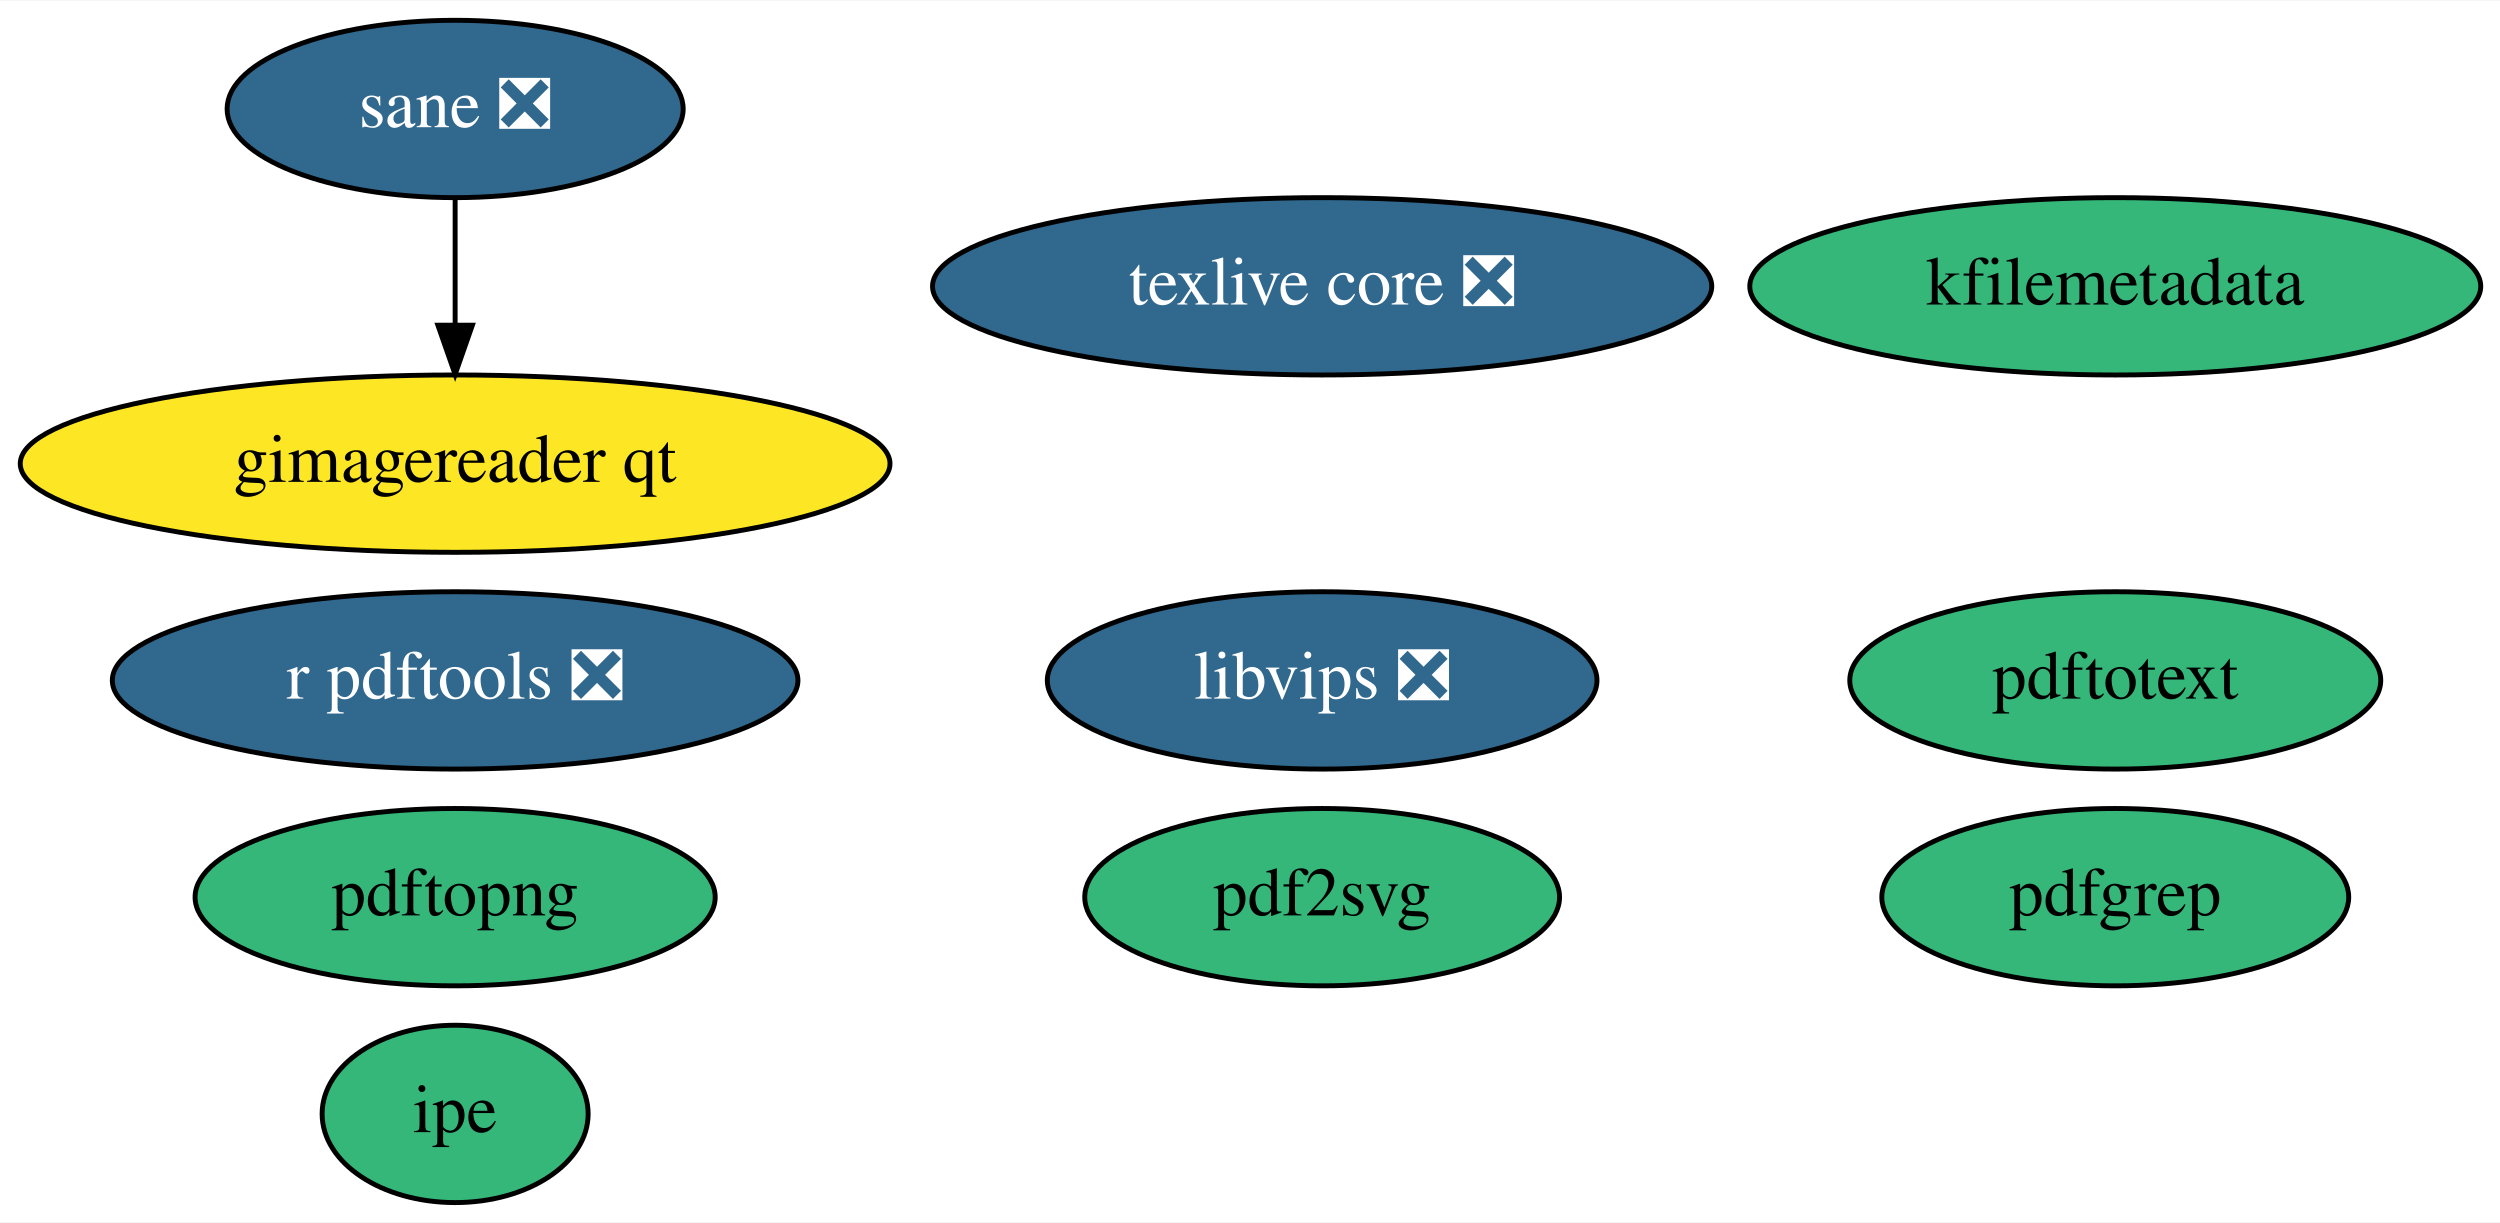
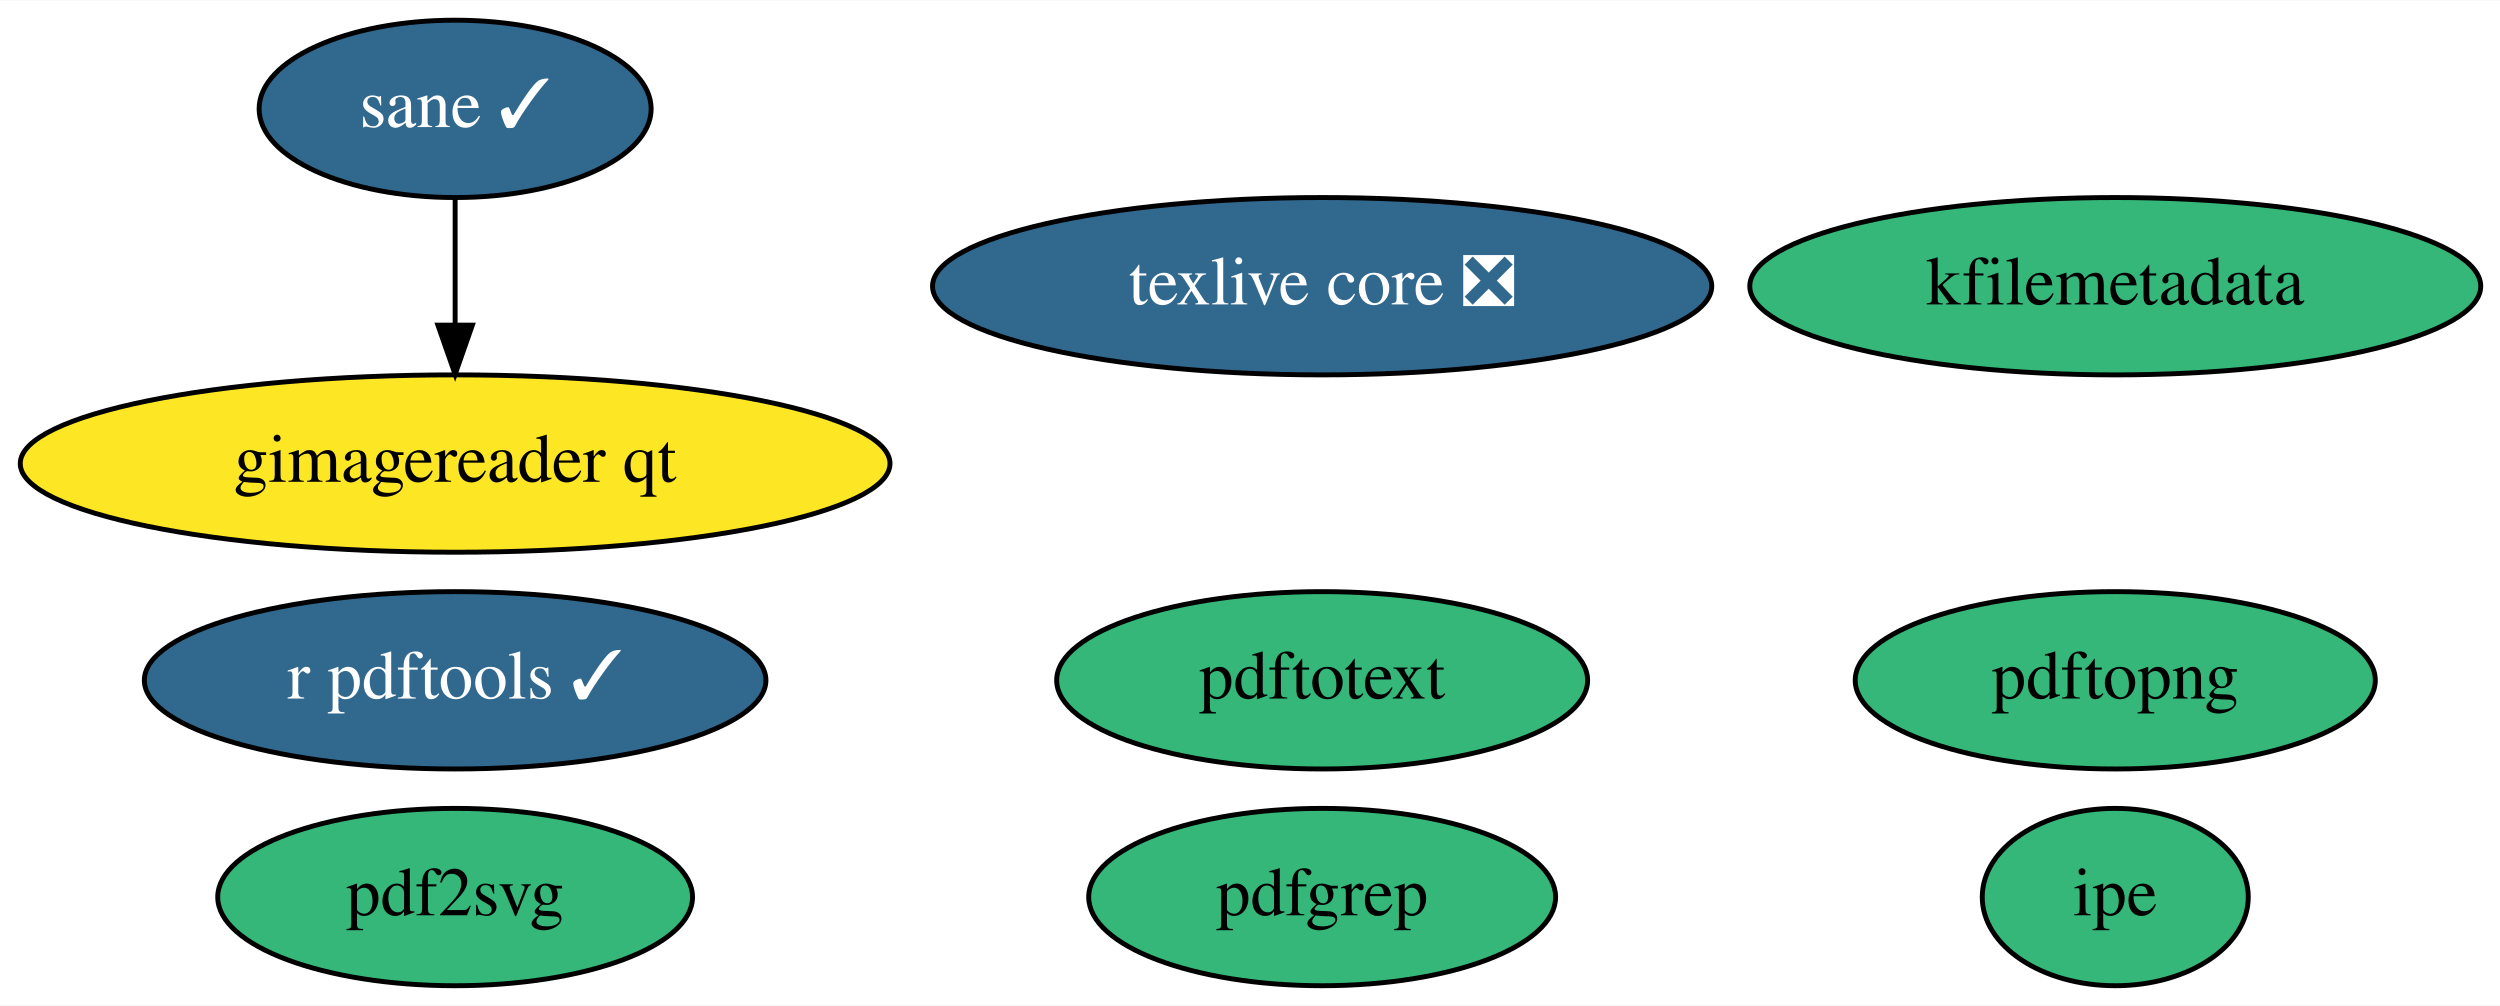
- <svg xmlns="http://www.w3.org/2000/svg" xmlns:xlink="http://www.w3.org/1999/xlink" width="507pt" height="248pt" viewBox="0.00 0.00 507.49 248.00">
-   <g id="graph0" class="graph" transform="scale(1 1) rotate(0) translate(4 244)">
-     <polygon fill="white" stroke="none" points="-4,4 -4,-244 503.49,-244 503.49,4 -4,4" />
+ <svg xmlns="http://www.w3.org/2000/svg" xmlns:xlink="http://www.w3.org/1999/xlink" width="507pt" height="204pt" viewBox="0.00 0.00 507.49 204.00">
+   <g id="graph0" class="graph" transform="scale(1 1) rotate(0) translate(4 200)">
+     <polygon fill="white" stroke="none" points="-4,4 -4,-200 503.49,-200 503.49,4 -4,4" />
    <g id="node1" class="node">
      <g id="a_node1">
        <a xlink:href="https://github.com/conda-forge/texlive-core-feedstock/pull/74" xlink:title="texlive core ❎">
-           <ellipse fill="#31688e" stroke="black" cx="264.39" cy="-186" rx="79.09" ry="18" />
-           <text text-anchor="middle" x="264.39" y="-182.3" font-family="Times,serif" font-size="14.00" fill="white">texlive core ❎</text>
+           <ellipse fill="#31688e" stroke="black" cx="264.39" cy="-142" rx="79.09" ry="18" />
+           <text text-anchor="middle" x="264.39" y="-138.3" font-family="Times,serif" font-size="14.00" fill="white">texlive core ❎</text>
        </a>
      </g>
    </g>
    <g id="node2" class="node">
      <g id="a_node2">
-         <a xlink:href="https://github.com/conda-forge/r-pdftools-feedstock/pull/29" xlink:title="r pdftools ❎">
-           <ellipse fill="#31688e" stroke="black" cx="88.39" cy="-106" rx="69.59" ry="18" />
-           <text text-anchor="middle" x="88.39" y="-102.3" font-family="Times,serif" font-size="14.00" fill="white">r pdftools ❎</text>
+         <a xlink:href="https://github.com/conda-forge/r-pdftools-feedstock/pull/29" xlink:title="r pdftools ✓">
+           <ellipse fill="#31688e" stroke="black" cx="88.39" cy="-62" rx="63.09" ry="18" />
+           <text text-anchor="middle" x="88.39" y="-58.3" font-family="Times,serif" font-size="14.00" fill="white">r pdftools ✓</text>
        </a>
      </g>
    </g>
    <g id="node3" class="node">
      <g id="a_node3">
-         <a xlink:href="https://github.com/conda-forge/libvips-feedstock/pull/67" xlink:title="libvips ❎">
-           <ellipse fill="#31688e" stroke="black" cx="264.39" cy="-106" rx="55.79" ry="18" />
-           <text text-anchor="middle" x="264.39" y="-102.3" font-family="Times,serif" font-size="14.00" fill="white">libvips ❎</text>
+         <a xlink:href="https://github.com/conda-forge/kfilemetadata-feedstock" xlink:title="kfilemetadata">
+           <ellipse fill="#35b779" stroke="black" cx="425.39" cy="-142" rx="74.19" ry="18" />
+           <text text-anchor="middle" x="425.39" y="-138.3" font-family="Times,serif" font-size="14.00">kfilemetadata</text>
        </a>
      </g>
    </g>
    <g id="node4" class="node">
      <g id="a_node4">
-         <a xlink:href="https://github.com/conda-forge/kfilemetadata-feedstock" xlink:title="kfilemetadata">
-           <ellipse fill="#35b779" stroke="black" cx="425.39" cy="-186" rx="74.19" ry="18" />
-           <text text-anchor="middle" x="425.39" y="-182.3" font-family="Times,serif" font-size="14.00">kfilemetadata</text>
+         <a xlink:href="https://github.com/conda-forge/pdf2svg-feedstock" xlink:title="pdf2svg">
+           <ellipse fill="#35b779" stroke="black" cx="88.39" cy="-18" rx="48.19" ry="18" />
+           <text text-anchor="middle" x="88.39" y="-14.3" font-family="Times,serif" font-size="14.00">pdf2svg</text>
        </a>
      </g>
    </g>
    <g id="node5" class="node">
      <g id="a_node5">
-         <a xlink:href="https://github.com/conda-forge/pdf2svg-feedstock" xlink:title="pdf2svg">
-           <ellipse fill="#35b779" stroke="black" cx="264.39" cy="-62" rx="48.19" ry="18" />
-           <text text-anchor="middle" x="264.39" y="-58.3" font-family="Times,serif" font-size="14.00">pdf2svg</text>
+         <a xlink:href="https://github.com/conda-forge/pdfgrep-feedstock" xlink:title="pdfgrep">
+           <ellipse fill="#35b779" stroke="black" cx="264.39" cy="-18" rx="47.39" ry="18" />
+           <text text-anchor="middle" x="264.39" y="-14.3" font-family="Times,serif" font-size="14.00">pdfgrep</text>
        </a>
      </g>
    </g>
    <g id="node6" class="node">
      <g id="a_node6">
-         <a xlink:href="https://github.com/conda-forge/pdfgrep-feedstock" xlink:title="pdfgrep">
-           <ellipse fill="#35b779" stroke="black" cx="425.39" cy="-62" rx="47.39" ry="18" />
-           <text text-anchor="middle" x="425.39" y="-58.3" font-family="Times,serif" font-size="14.00">pdfgrep</text>
+         <a xlink:href="https://github.com/conda-forge/pdftotext-feedstock" xlink:title="pdftotext">
+           <ellipse fill="#35b779" stroke="black" cx="264.39" cy="-62" rx="53.89" ry="18" />
+           <text text-anchor="middle" x="264.39" y="-58.3" font-family="Times,serif" font-size="14.00">pdftotext</text>
        </a>
      </g>
    </g>
    <g id="node7" class="node">
      <g id="a_node7">
-         <a xlink:href="https://github.com/conda-forge/pdftotext-feedstock" xlink:title="pdftotext">
-           <ellipse fill="#35b779" stroke="black" cx="425.39" cy="-106" rx="53.89" ry="18" />
-           <text text-anchor="middle" x="425.39" y="-102.3" font-family="Times,serif" font-size="14.00">pdftotext</text>
+         <a xlink:href="https://github.com/conda-forge/ipe-feedstock" xlink:title="ipe">
+           <ellipse fill="#35b779" stroke="black" cx="425.39" cy="-18" rx="27" ry="18" />
+           <text text-anchor="middle" x="425.39" y="-14.3" font-family="Times,serif" font-size="14.00">ipe</text>
        </a>
      </g>
    </g>
    <g id="node8" class="node">
      <g id="a_node8">
-         <a xlink:href="https://github.com/conda-forge/ipe-feedstock" xlink:title="ipe">
-           <ellipse fill="#35b779" stroke="black" cx="88.39" cy="-18" rx="27" ry="18" />
-           <text text-anchor="middle" x="88.39" y="-14.3" font-family="Times,serif" font-size="14.00">ipe</text>
+         <a xlink:href="https://github.com/conda-forge/sane-feedstock/pull/9" xlink:title="sane ✓">
+           <ellipse fill="#31688e" stroke="black" cx="88.39" cy="-178" rx="39.79" ry="18" />
+           <text text-anchor="middle" x="88.39" y="-174.3" font-family="Times,serif" font-size="14.00" fill="white">sane ✓</text>
        </a>
      </g>
    </g>
    <g id="node9" class="node">
      <g id="a_node9">
-         <a xlink:href="https://github.com/conda-forge/sane-feedstock/pull/9" xlink:title="sane ❎">
-           <ellipse fill="#31688e" stroke="black" cx="88.39" cy="-222" rx="46.29" ry="18" />
-           <text text-anchor="middle" x="88.39" y="-218.3" font-family="Times,serif" font-size="14.00" fill="white">sane ❎</text>
-         </a>
-       </g>
-     </g>
-     <g id="node10" class="node">
-       <g id="a_node10">
        <a xlink:href="https://github.com/conda-forge/gimagereader-qt-feedstock" xlink:title="gimagereader qt">
-           <ellipse fill="#fde725" stroke="black" cx="88.39" cy="-150" rx="88.28" ry="18" />
-           <text text-anchor="middle" x="88.39" y="-146.3" font-family="Times,serif" font-size="14.00">gimagereader qt</text>
+           <ellipse fill="#fde725" stroke="black" cx="88.39" cy="-106" rx="88.28" ry="18" />
+           <text text-anchor="middle" x="88.39" y="-102.3" font-family="Times,serif" font-size="14.00">gimagereader qt</text>
        </a>
      </g>
    </g>
    <g id="edge1" class="edge">
-       <path fill="none" stroke="black" d="M88.39,-203.7C88.39,-195.98 88.39,-186.71 88.39,-178.11" />
-       <polygon fill="black" stroke="black" points="91.89,-178.1 88.39,-168.1 84.89,-178.1 91.89,-178.1" />
+       <path fill="none" stroke="black" d="M88.39,-159.7C88.39,-151.98 88.39,-142.71 88.39,-134.11" />
+       <polygon fill="black" stroke="black" points="91.89,-134.1 88.39,-124.1 84.89,-134.1 91.89,-134.1" />
    </g>
-     <g id="node11" class="node">
-       <g id="a_node11">
+     <g id="node10" class="node">
+       <g id="a_node10">
        <a xlink:href="https://github.com/conda-forge/pdftopng-feedstock" xlink:title="pdftopng">
-           <ellipse fill="#35b779" stroke="black" cx="88.39" cy="-62" rx="52.79" ry="18" />
-           <text text-anchor="middle" x="88.39" y="-58.3" font-family="Times,serif" font-size="14.00">pdftopng</text>
+           <ellipse fill="#35b779" stroke="black" cx="425.39" cy="-62" rx="52.79" ry="18" />
+           <text text-anchor="middle" x="425.39" y="-58.3" font-family="Times,serif" font-size="14.00">pdftopng</text>
        </a>
      </g>
    </g>
  </g>
</svg>
